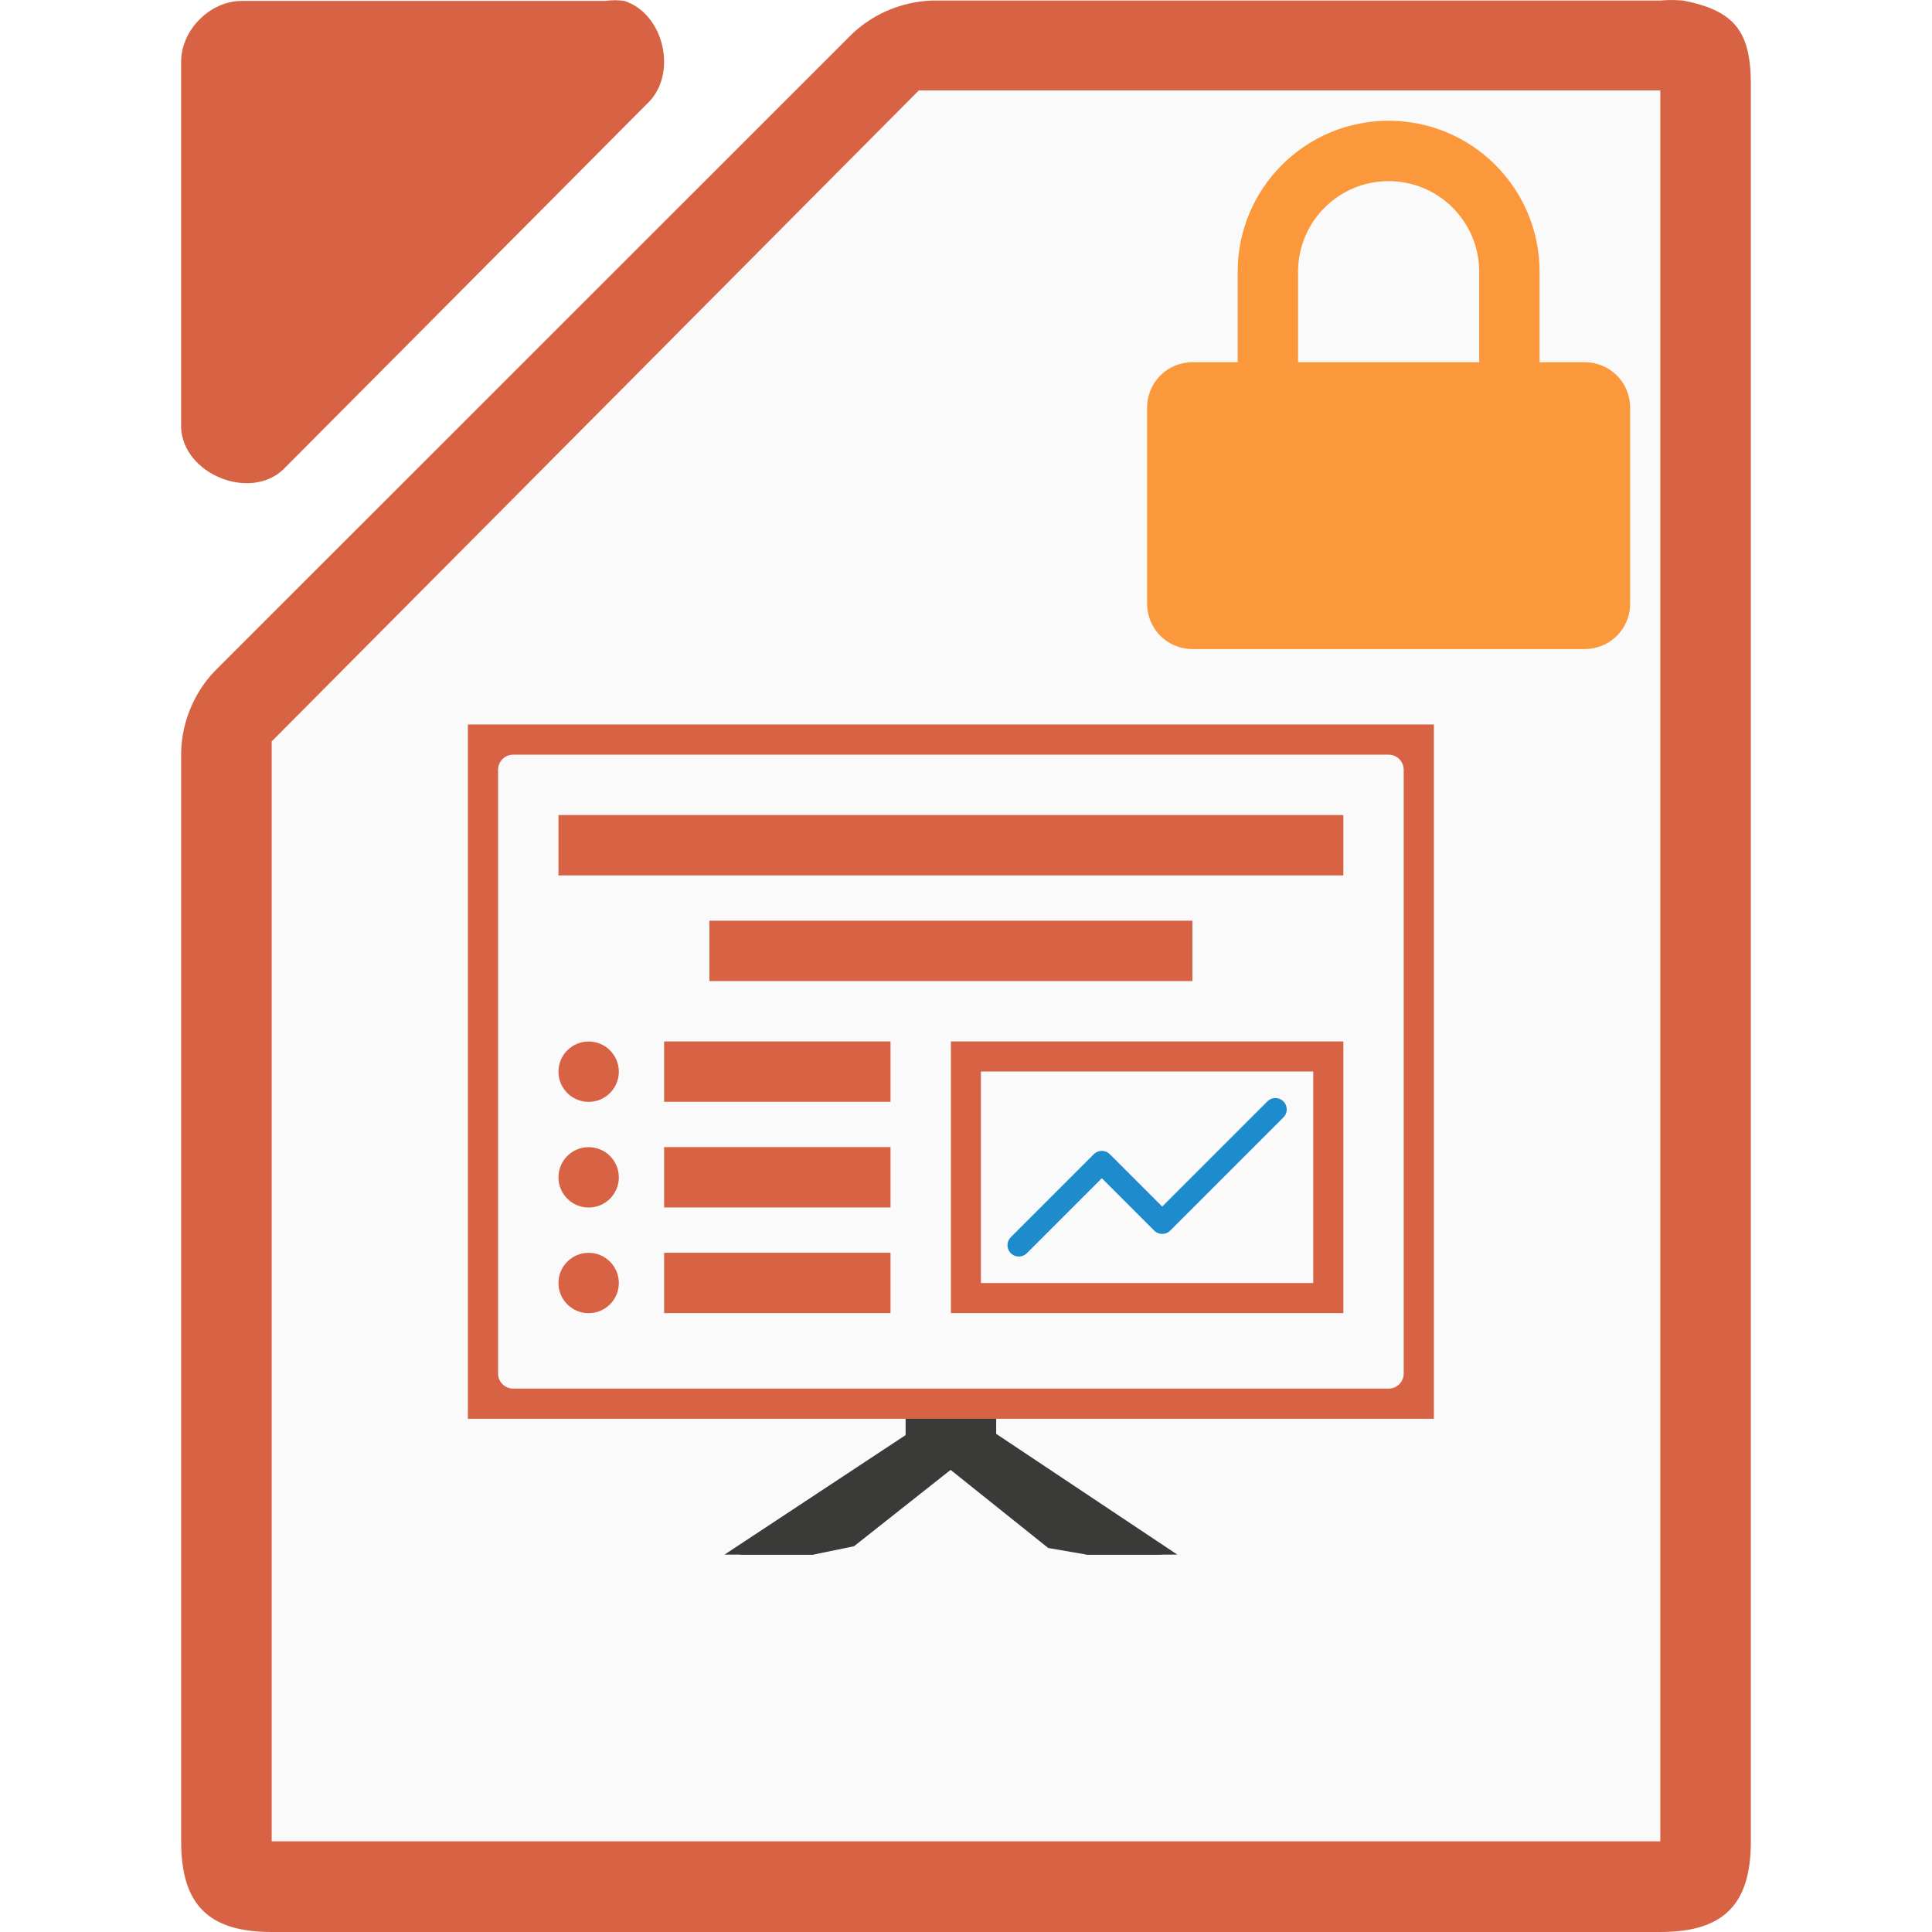
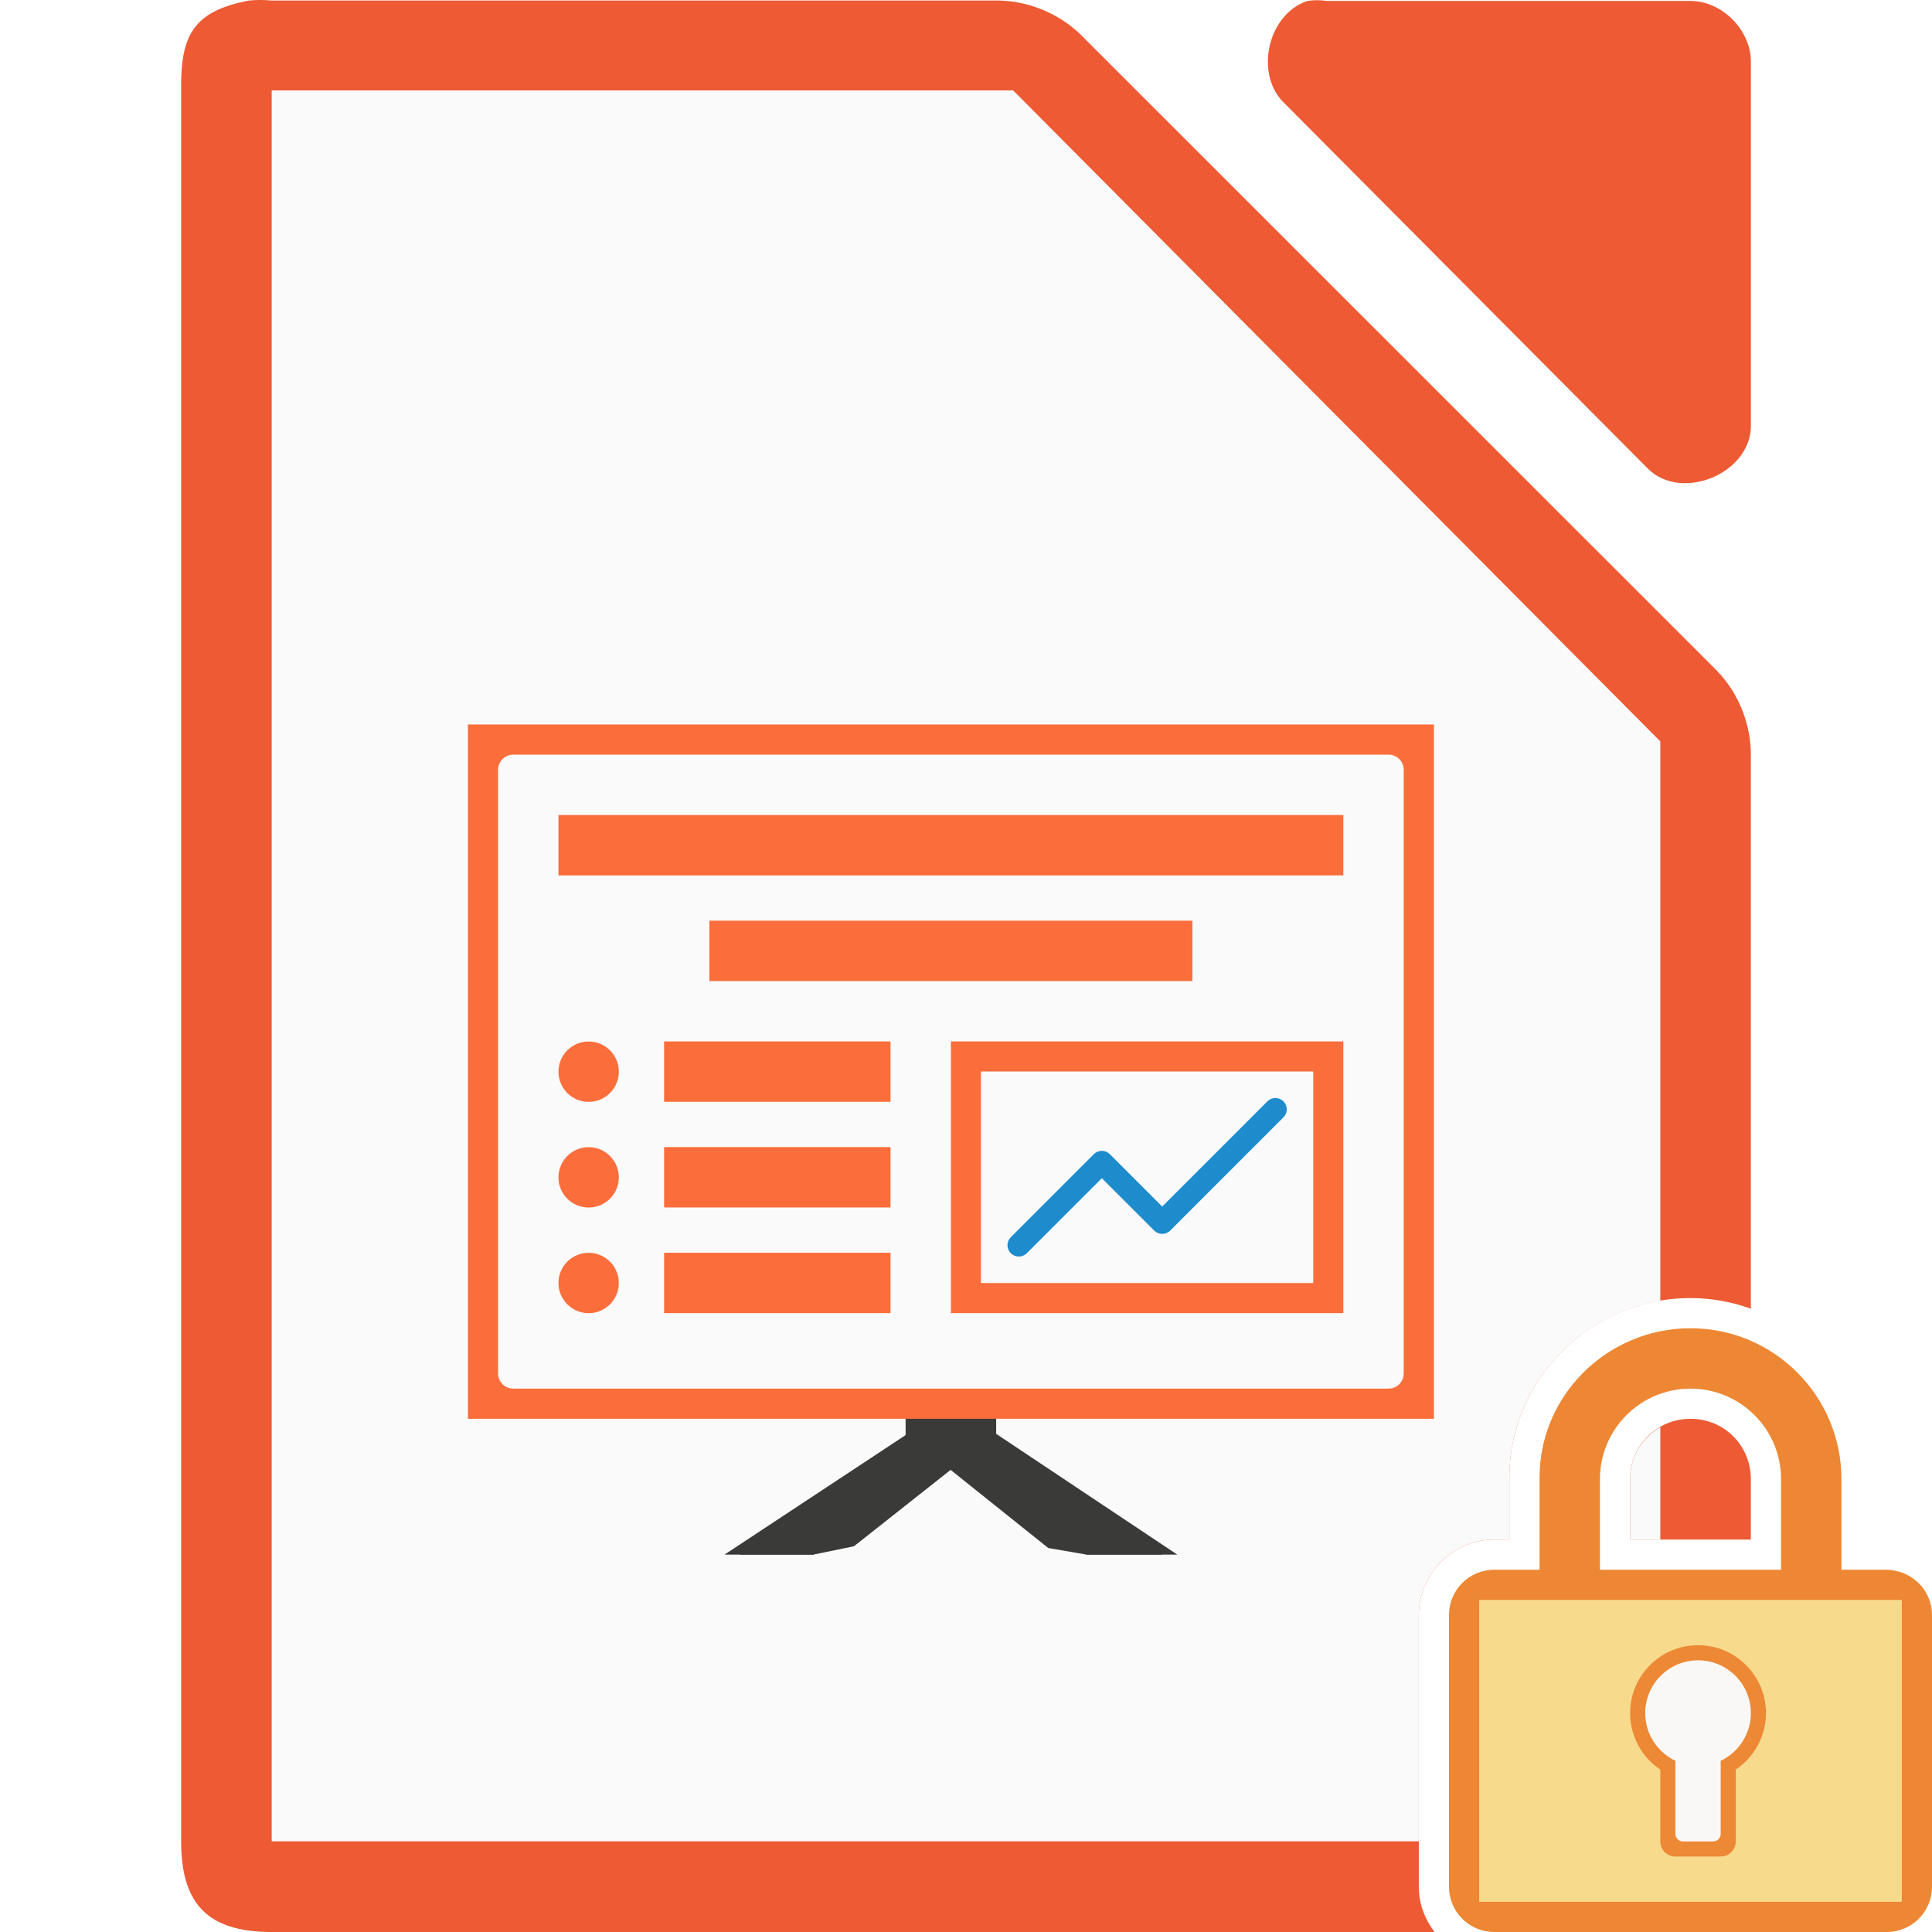
<svg xmlns="http://www.w3.org/2000/svg" height="128" viewBox="0 0 128 128" width="128">
-   <g transform="matrix(-1 0 0 1 128 0)">
-     <path d="m16.502.036c-3.667.7-4.566 2.266-4.5 5.998v115.968c0 4.188 1.811 5.997 6 5.998h91.997c4.189-0 5.999-1.81 6-5.998v-71.819c.048-2.112-.78-4.231-2.25-5.748l-42.162-42.149c-1.518-1.469-3.637-2.298-5.75-2.249h-47.835c-.498-.048-1.001-.048-1.5 0z" fill="#d86344" />
-     <path d="m86.635.062c-2.662.853-3.559 4.906-1.506 6.812l24.095 24.221c2.226 2.122 6.659.306 6.777-2.775v-24.221c-0-2.114-1.913-4.037-4.016-4.037h-24.095c-.415-.064-.84-.064-1.255 0z" fill="#d86344" />
-     <path d="m18 5.992v2 112 2h2 88 2v-2-70-.875l-.625-.625-41.75-42-.5-.5h-.875-46.25z" fill="#fafafa" />
+   <g transform="translate(895.3564 480.5233)">
+     <path d="m17.252 0c-.25 0-.501.011-.75.035-3.667.7-4.566 2.266-4.5 5.998v115.969c0 4.188 1.812 5.998 6 5.998h77.039c-.642-.841-1.041-1.874-1.041-3v-18c0-2.735 2.265-5 5-5h1v-3.979c-.069-6.628 5.396-12.021 12-12.021 1.402 0 2.745.256 3.998.703v-36.52c.048-2.112-.78-4.23-2.25-5.748l-42.16-42.15c-1.518-1.469-3.638-2.299-5.75-2.25h-47.836c-.249-.024-.5-.035-.75-.035zm94.748 94c-2.233 0-4 1.767-4 4v4h7.998v-4.02c-.011-2.223-1.772-3.98-3.998-3.98z" fill="#ed5a33" transform="translate(-895.3564 -480.5233)" />
+     <path d="m-808.721-480.462c-2.662.853-3.559 4.906-1.506 6.812l24.095 24.221c2.226 2.122 6.659.306 6.777-2.775v-24.221c-0-2.114-1.913-4.037-4.016-4.037h-24.095c-.415-.064-.84-.064-1.255 0z" fill="#ed5a33" />
+     <path d="m18 5.992v2 112 2h2 74v-14.992c0-2.735 2.265-5 5-5h1v-3.979c-.062-5.944 4.331-10.881 10-11.84v-36.189-.875l-.625-.625-41.75-42-.5-.5h-.875-46.25zm92 88.553c-1.196.686-2 1.959-2 3.455v4h2z" fill="#fafafa" transform="translate(-895.3564 -480.5233)" />
+     <g fill="#3a3a38">
+       <path d="m-834.236-385.525-12.121 8h4.884l2.699-.557 9.416-7.443z" />
+       <path d="m-830.357-385.525 12 8h-5.006l-2.543-.439-9.451-7.561z" />
+       <path d="m-835.236-385.525-12.121 8h5.879l10.121-8z" />
+       <path d="m-835.357-387.525h6v3h-6z" />
+       <path d="m-829.357-385.525 12 8h-6l-10-8z" />
+     </g>
+     <path d="m-864.357-432.525h64v46h-64z" fill="#fb6d3b" />
+     <rect fill="none" height="42" rx="1" width="60" x="-862.357" y="-430.525" />
+     <rect fill="#fafafa" height="42" rx="1" width="60" x="-862.357" y="-430.525" />
+     <rect fill="none" height="31.427" rx="2" transform="rotate(90)" width="15.675" x="-404.2" y="816.93" />
+     <g fill="#fb6d3b">
+       <path d="m-851.357-411.525h15v4h-15z" />
+       <path d="m-851.357-404.525h15v4h-15z" />
+       <path d="m-851.357-397.525h15v4h-15z" />
+       <ellipse cx="-856.357" cy="-409.521" rx="2" ry="2" />
+       <ellipse cx="-856.357" cy="-402.521" rx="2" ry="2" />
+       <ellipse cx="-856.357" cy="-395.521" rx="2" ry="2" />
+       <path d="m-858.357-426.525h52v4h-52z" />
+       <path d="m-832.357-411.525h26v18h-26z" />
+     </g>
+     <path d="m-830.357-409.525h22v14h-22z" fill="#e6e6e6" />
+     <path d="m-830.357-409.525h22v14h-22z" fill="#fafafa" />
+     <path d="m-827.857-398.025 5.5-5.5 4 4 7.5-7.5" fill="none" stroke="#1e8bcd" stroke-linecap="round" stroke-linejoin="round" stroke-width="1.5" />
+     <path d="m-848.357-419.525h32v4h-32z" fill="#fb6d3b" />
  </g>
-   <g fill="#3a3a38" transform="translate(895.3564 480.5233)">
-     <path d="m-834.236-385.525-12.121 8h4.884l2.699-.557 9.416-7.443z" />
-     <path d="m-830.357-385.525 12 8h-5.006l-2.543-.439-9.451-7.561z" />
-     <path d="m-835.236-385.525-12.121 8h5.879l10.121-8z" />
-     <path d="m-835.357-387.525h6v3h-6z" />
-     <path d="m-829.357-385.525 12 8h-6l-10-8z" />
+   <path d="m112 88c-5.523 0-10.057 4.477-10 10v6h-3c-1.662 0-3 1.338-3 3v18c0 1.662 1.338 3 3 3h26c1.662 0 3-1.338 3-3v-18c0-1.662-1.339-2.958-3-3h-3v-6c0-5.523-4.477-10-10-10zm0 4c3.314 0 6 2.686 6 6v6h-12v-6c0-3.314 2.686-6 6-6z" fill="#ed8733" />
+   <g fill-opacity=".979">
+     <path d="m98 106h28v20h-28z" fill="#f8db8f" />
+     <path d="m112.5 109a4.5 4.5 0 0 0 -4.5 4.5 4.5 4.5 0 0 0 2 3.74v4.76c0 .554.446 1 1 1h3c.554 0 1-.446 1-1v-4.762a4.5 4.5 0 0 0 2-3.738 4.5 4.5 0 0 0 -4.5-4.5z" fill="#ed8733" />
+     <path d="m112.5 110a3.5 3.5 0 0 0 -3.5 3.5 3.5 3.5 0 0 0 2 3.158v4.842c0 .277.223.5.5.5h2c.277 0 .5-.223.5-.5v-4.842a3.5 3.5 0 0 0 2-3.158 3.5 3.5 0 0 0 -3.5-3.5z" fill="#fafafa" />
  </g>
-   <path d="m30.999 47.999h64v46h-64z" fill="#d86344" />
-   <rect fill="none" height="42" rx="1" width="60" x="32.999" y="49.999" />
-   <rect fill="#fafafa" height="42" rx="1" width="60" x="32.999" y="49.999" />
-   <rect fill="none" height="31.427" rx="2" transform="rotate(90)" width="15.675" x="76.324" y="-78.427" />
-   <g fill="#d86344" transform="translate(895.3564 480.5233)">
-     <path d="m-851.357-411.525h15v4h-15z" />
-     <path d="m-851.357-404.525h15v4h-15z" />
-     <path d="m-851.357-397.525h15v4h-15z" />
-     <ellipse cx="-856.357" cy="-409.521" rx="2" ry="2" />
-     <ellipse cx="-856.357" cy="-402.521" rx="2" ry="2" />
-     <ellipse cx="-856.357" cy="-395.521" rx="2" ry="2" />
-     <path d="m-858.357-426.525h52v4h-52z" />
-     <path d="m-832.357-411.525h26v18h-26z" />
-   </g>
-   <path d="m64.999 70.999h22v14h-22z" fill="#e6e6e6" />
-   <path d="m64.999 70.999h22v14h-22z" fill="#fafafa" />
-   <path d="m67.499 82.499 5.5-5.5 4 4 7.5-7.5" fill="none" stroke="#1e8bcd" stroke-linecap="round" stroke-linejoin="round" stroke-width="1.5" />
-   <path d="m46.999 60.999h32v4h-32z" fill="#d86344" />
-   <path d="m92 8c-5.523 0-10 4.477-10 10v6h-3c-1.662 0-3 1.338-3 3v13c0 1.662 1.338 3 3 3h26c1.662 0 3-1.338 3-3v-13c0-1.662-1.338-3-3-3h-3v-6c0-5.523-4.477-10-10-10zm0 4c3.314 0 6 2.686 6 6v6h-12v-6c0-3.314 2.686-6 6-6z" fill="#fb983b" />
</svg>
